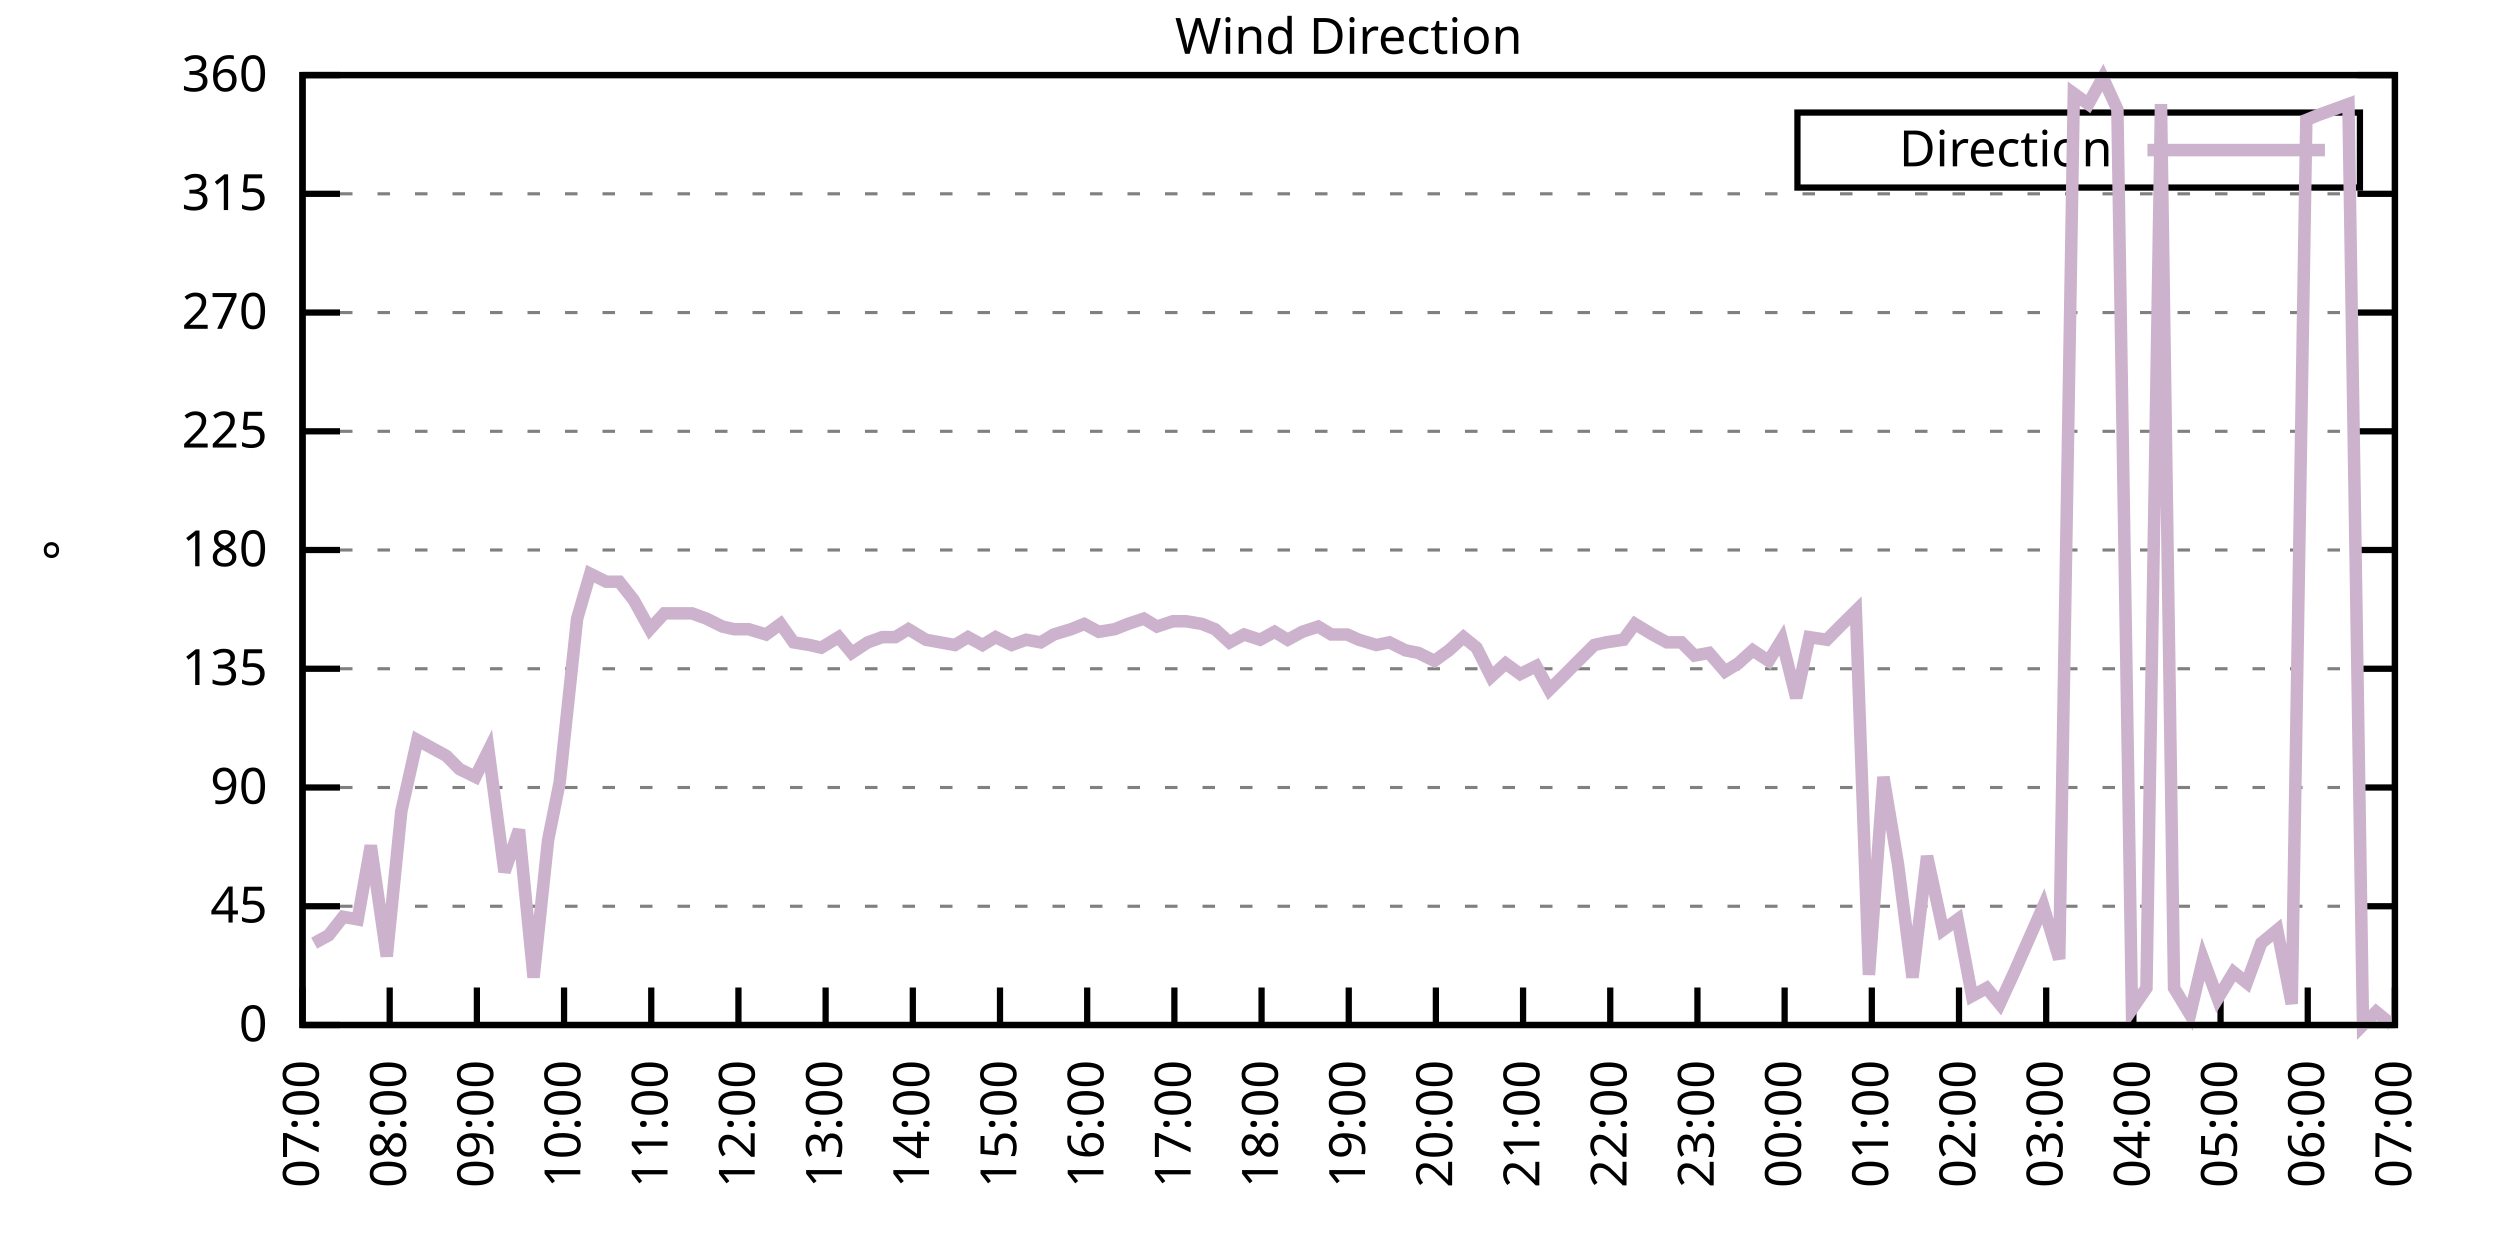
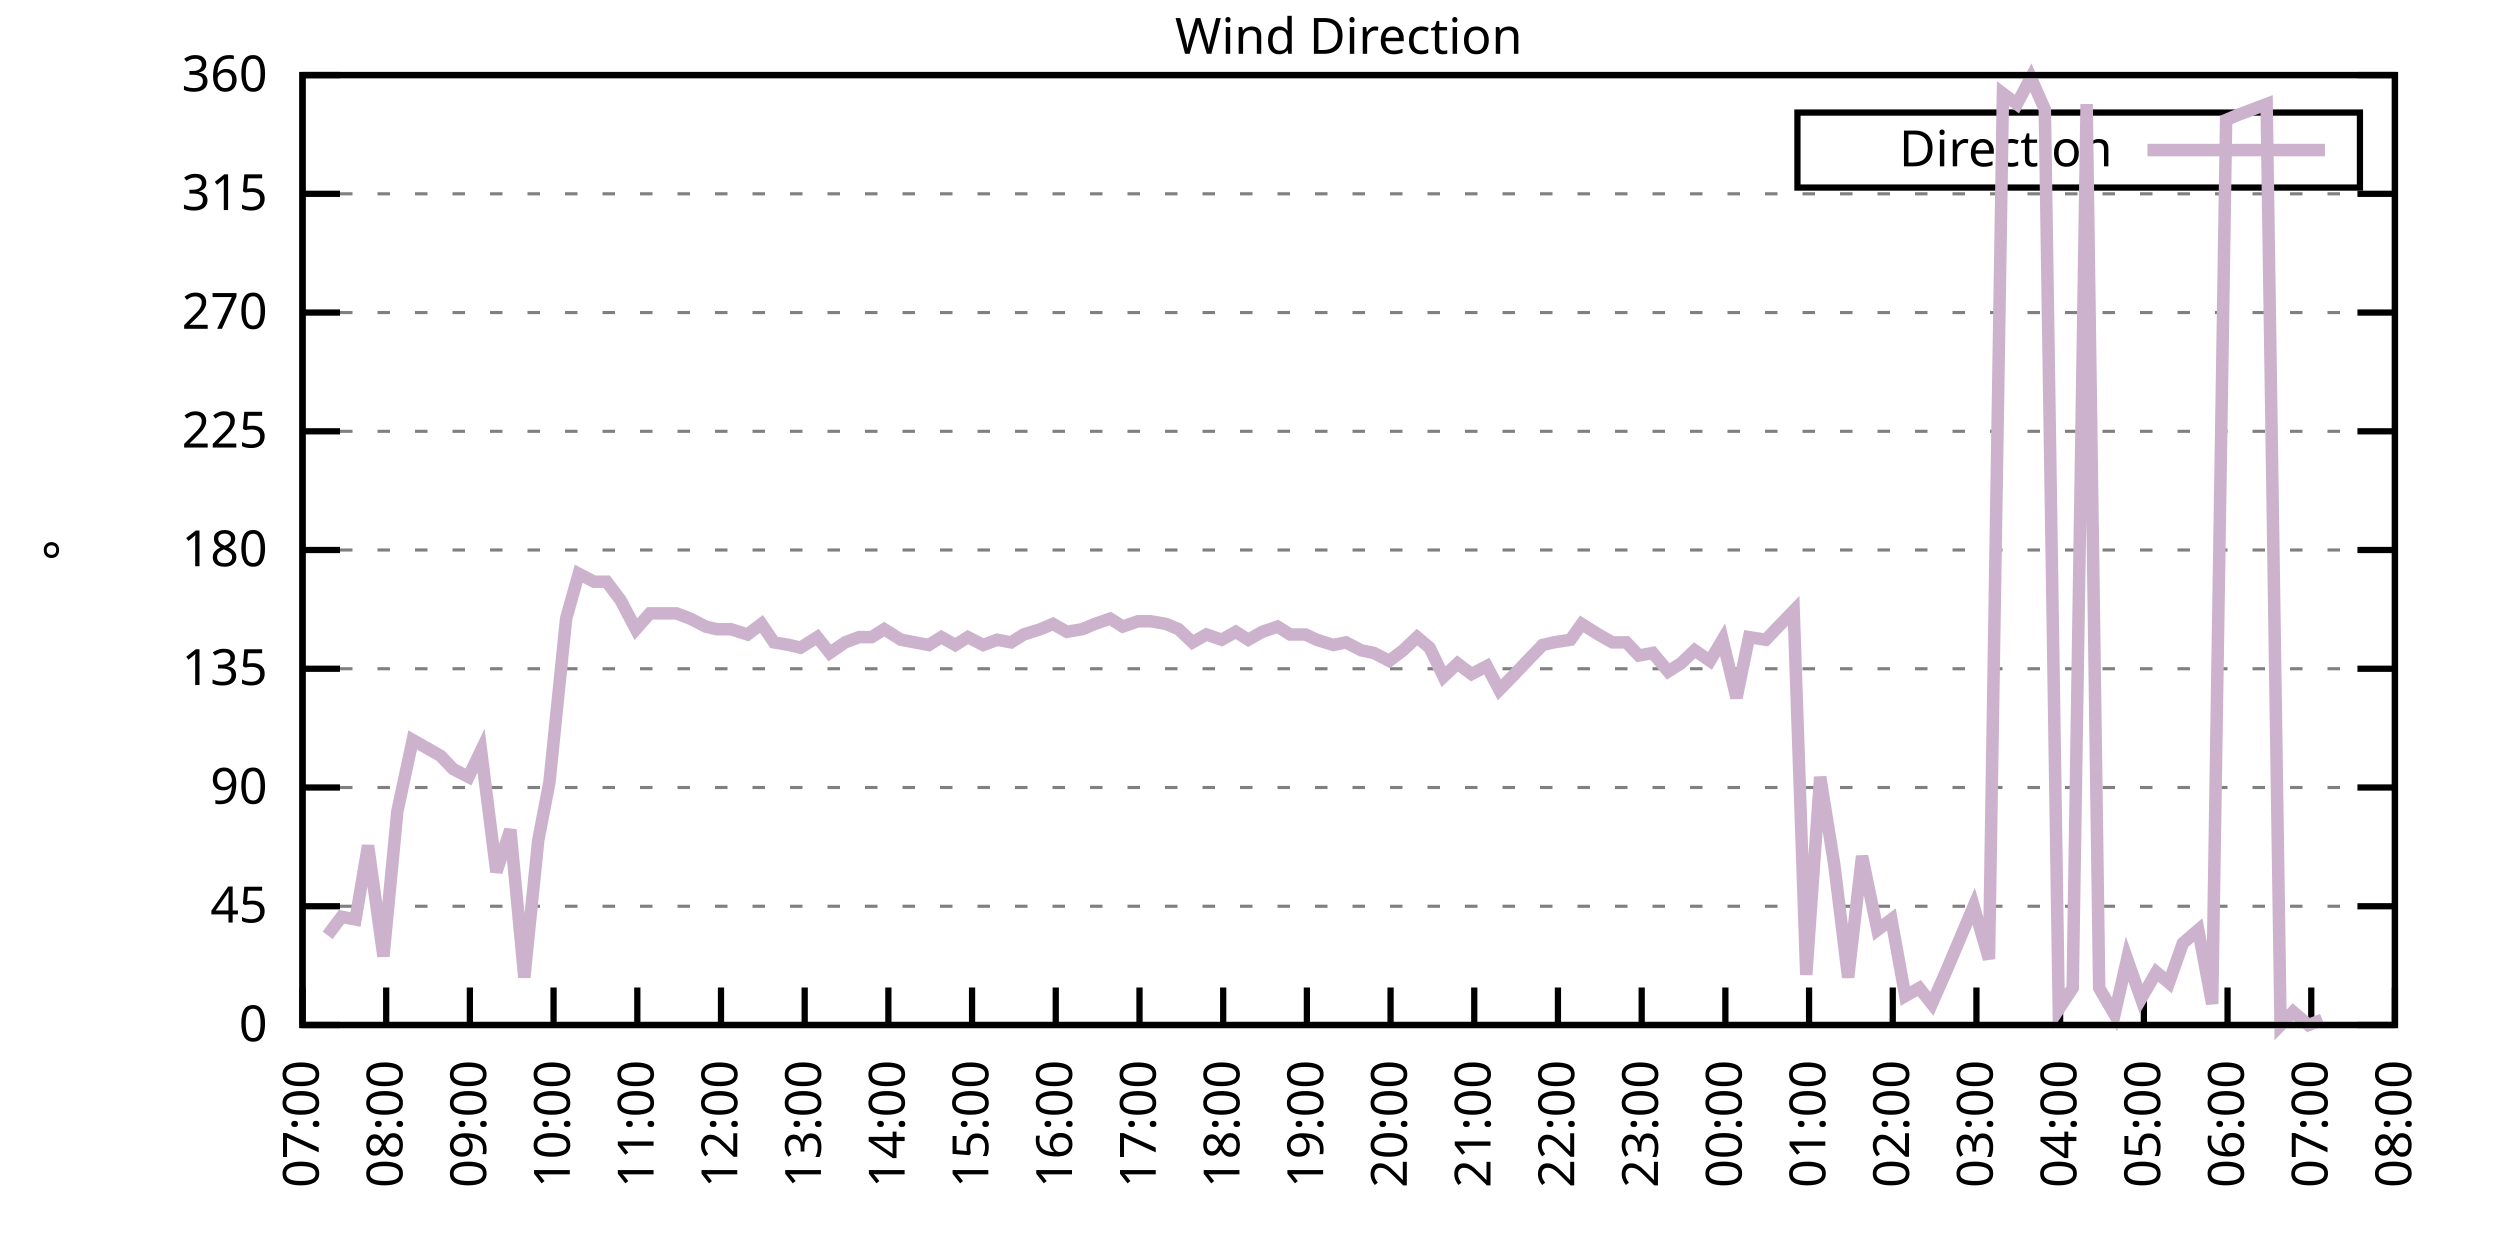
<svg xmlns="http://www.w3.org/2000/svg" xmlns:xlink="http://www.w3.org/1999/xlink" width="400" height="200" viewBox="0 0 400 200">
  <g id="gnuplot_canvas">
    <rect x="0" y="0" width="400" height="200" fill="none" />
    <defs>
      <circle id="gpDot" r="0.5" stroke-width="0.5" stroke="currentColor" />
      <path id="gpPt0" stroke-width="0.333" stroke="currentColor" d="M-1,0 h2 M0,-1 v2" />
      <path id="gpPt1" stroke-width="0.333" stroke="currentColor" d="M-1,-1 L1,1 M1,-1 L-1,1" />
      <path id="gpPt2" stroke-width="0.333" stroke="currentColor" d="M-1,0 L1,0 M0,-1 L0,1 M-1,-1 L1,1 M-1,1 L1,-1" />
      <rect id="gpPt3" stroke-width="0.333" stroke="currentColor" x="-1" y="-1" width="2" height="2" />
      <rect id="gpPt4" stroke-width="0.333" stroke="currentColor" fill="currentColor" x="-1" y="-1" width="2" height="2" />
      <circle id="gpPt5" stroke-width="0.333" stroke="currentColor" cx="0" cy="0" r="1" />
      <use xlink:href="#gpPt5" id="gpPt6" fill="currentColor" stroke="none" />
      <path id="gpPt7" stroke-width="0.333" stroke="currentColor" d="M0,-1.33 L-1.33,0.67 L1.33,0.67 z" />
      <use xlink:href="#gpPt7" id="gpPt8" fill="currentColor" stroke="none" />
      <use xlink:href="#gpPt7" id="gpPt9" stroke="currentColor" transform="rotate(180)" />
      <use xlink:href="#gpPt9" id="gpPt10" fill="currentColor" stroke="none" />
      <use xlink:href="#gpPt3" id="gpPt11" stroke="currentColor" transform="rotate(45)" />
      <use xlink:href="#gpPt11" id="gpPt12" fill="currentColor" stroke="none" />
      <path id="gpPt13" stroke-width="0.333" stroke="currentColor" d="M0,1.330 L1.265,0.411 L0.782,-1.067 L-0.782,-1.076 L-1.265,0.411 z" />
      <use xlink:href="#gpPt13" id="gpPt14" fill="currentColor" stroke="none" />
      <filter id="textbox" filterUnits="objectBoundingBox" x="0" y="0" height="1" width="1">
        <feFlood flood-color="white" flood-opacity="1" result="bgnd" />
        <feComposite in="SourceGraphic" in2="bgnd" operator="atop" />
      </filter>
      <filter id="greybox" filterUnits="objectBoundingBox" x="0" y="0" height="1" width="1">
        <feFlood flood-color="lightgrey" flood-opacity="1" result="grey" />
        <feComposite in="SourceGraphic" in2="grey" operator="atop" />
      </filter>
    </defs>
    <g fill="none" color="white" stroke="currentColor" stroke-width="1.00" stroke-linecap="butt" stroke-linejoin="miter">
</g>
    <g fill="none" color="black" stroke="currentColor" stroke-width="1.00" stroke-linecap="butt" stroke-linejoin="miter">
      <g stroke="none" shape-rendering="crispEdges">
        <polygon fill="rgb(255, 255, 255)" points="48.40,164.00 383.18,164.00 383.18,12.02 48.40,12.02 " />
      </g>
    </g>
    <g fill="none" color="black" stroke="currentColor" stroke-width="1.00" stroke-linecap="butt" stroke-linejoin="miter">
</g>
    <g fill="none" color="black" stroke="black" stroke-width="0.50" stroke-linecap="butt" stroke-linejoin="miter">
</g>
    <g fill="none" color="gray" stroke="currentColor" stroke-width="0.50" stroke-linecap="butt" stroke-linejoin="miter">
      <path stroke="gray" stroke-dasharray="2,4" class="gridline" d="M48.40,164.00 L383.19,164.00  " />
    </g>
    <g fill="none" color="gray" stroke="gray" stroke-width="1.00" stroke-linecap="butt" stroke-linejoin="miter">
</g>
    <g fill="none" color="black" stroke="currentColor" stroke-width="1.00" stroke-linecap="butt" stroke-linejoin="miter">
      <path stroke="black" d="M48.40,164.00 L54.40,164.00 M383.19,164.00 L377.19,164.00  " />
      <g transform="translate(42.80,166.60)" stroke="none" fill="black" font-family="Sans" font-size="8.00" text-anchor="end">
        <text>
          <tspan font-family="Sans"> 0</tspan>
        </text>
      </g>
    </g>
    <g fill="none" color="black" stroke="currentColor" stroke-width="1.00" stroke-linecap="butt" stroke-linejoin="miter">
</g>
    <g fill="none" color="black" stroke="black" stroke-width="0.50" stroke-linecap="butt" stroke-linejoin="miter">
</g>
    <g fill="none" color="gray" stroke="currentColor" stroke-width="0.50" stroke-linecap="butt" stroke-linejoin="miter">
      <path stroke="gray" stroke-dasharray="2,4" class="gridline" d="M48.40,145.00 L383.19,145.00  " />
    </g>
    <g fill="none" color="gray" stroke="gray" stroke-width="1.00" stroke-linecap="butt" stroke-linejoin="miter">
</g>
    <g fill="none" color="black" stroke="currentColor" stroke-width="1.00" stroke-linecap="butt" stroke-linejoin="miter">
      <path stroke="black" d="M48.40,145.00 L54.40,145.00 M383.19,145.00 L377.19,145.00  " />
      <g transform="translate(42.80,147.60)" stroke="none" fill="black" font-family="Sans" font-size="8.00" text-anchor="end">
        <text>
          <tspan font-family="Sans"> 45</tspan>
        </text>
      </g>
    </g>
    <g fill="none" color="black" stroke="currentColor" stroke-width="1.00" stroke-linecap="butt" stroke-linejoin="miter">
</g>
    <g fill="none" color="black" stroke="black" stroke-width="0.50" stroke-linecap="butt" stroke-linejoin="miter">
</g>
    <g fill="none" color="gray" stroke="currentColor" stroke-width="0.50" stroke-linecap="butt" stroke-linejoin="miter">
      <path stroke="gray" stroke-dasharray="2,4" class="gridline" d="M48.40,126.00 L383.19,126.00  " />
    </g>
    <g fill="none" color="gray" stroke="gray" stroke-width="1.00" stroke-linecap="butt" stroke-linejoin="miter">
</g>
    <g fill="none" color="black" stroke="currentColor" stroke-width="1.00" stroke-linecap="butt" stroke-linejoin="miter">
      <path stroke="black" d="M48.40,126.00 L54.40,126.00 M383.19,126.00 L377.19,126.00  " />
      <g transform="translate(42.80,128.60)" stroke="none" fill="black" font-family="Sans" font-size="8.00" text-anchor="end">
        <text>
          <tspan font-family="Sans"> 90</tspan>
        </text>
      </g>
    </g>
    <g fill="none" color="black" stroke="currentColor" stroke-width="1.00" stroke-linecap="butt" stroke-linejoin="miter">
</g>
    <g fill="none" color="black" stroke="black" stroke-width="0.50" stroke-linecap="butt" stroke-linejoin="miter">
</g>
    <g fill="none" color="gray" stroke="currentColor" stroke-width="0.50" stroke-linecap="butt" stroke-linejoin="miter">
      <path stroke="gray" stroke-dasharray="2,4" class="gridline" d="M48.40,107.00 L383.19,107.00  " />
    </g>
    <g fill="none" color="gray" stroke="gray" stroke-width="1.00" stroke-linecap="butt" stroke-linejoin="miter">
</g>
    <g fill="none" color="black" stroke="currentColor" stroke-width="1.00" stroke-linecap="butt" stroke-linejoin="miter">
      <path stroke="black" d="M48.40,107.00 L54.40,107.00 M383.19,107.00 L377.19,107.00  " />
      <g transform="translate(42.80,109.60)" stroke="none" fill="black" font-family="Sans" font-size="8.00" text-anchor="end">
        <text>
          <tspan font-family="Sans"> 135</tspan>
        </text>
      </g>
    </g>
    <g fill="none" color="black" stroke="currentColor" stroke-width="1.00" stroke-linecap="butt" stroke-linejoin="miter">
</g>
    <g fill="none" color="black" stroke="black" stroke-width="0.50" stroke-linecap="butt" stroke-linejoin="miter">
</g>
    <g fill="none" color="gray" stroke="currentColor" stroke-width="0.50" stroke-linecap="butt" stroke-linejoin="miter">
      <path stroke="gray" stroke-dasharray="2,4" class="gridline" d="M48.40,88.00 L383.19,88.00  " />
    </g>
    <g fill="none" color="gray" stroke="gray" stroke-width="1.00" stroke-linecap="butt" stroke-linejoin="miter">
</g>
    <g fill="none" color="black" stroke="currentColor" stroke-width="1.00" stroke-linecap="butt" stroke-linejoin="miter">
      <path stroke="black" d="M48.40,88.00 L54.40,88.00 M383.19,88.00 L377.19,88.00  " />
      <g transform="translate(42.80,90.60)" stroke="none" fill="black" font-family="Sans" font-size="8.00" text-anchor="end">
        <text>
          <tspan font-family="Sans"> 180</tspan>
        </text>
      </g>
    </g>
    <g fill="none" color="black" stroke="currentColor" stroke-width="1.00" stroke-linecap="butt" stroke-linejoin="miter">
</g>
    <g fill="none" color="black" stroke="black" stroke-width="0.50" stroke-linecap="butt" stroke-linejoin="miter">
</g>
    <g fill="none" color="gray" stroke="currentColor" stroke-width="0.50" stroke-linecap="butt" stroke-linejoin="miter">
      <path stroke="gray" stroke-dasharray="2,4" class="gridline" d="M48.40,69.01 L383.19,69.01  " />
    </g>
    <g fill="none" color="gray" stroke="gray" stroke-width="1.00" stroke-linecap="butt" stroke-linejoin="miter">
</g>
    <g fill="none" color="black" stroke="currentColor" stroke-width="1.00" stroke-linecap="butt" stroke-linejoin="miter">
      <path stroke="black" d="M48.40,69.01 L54.40,69.01 M383.19,69.01 L377.19,69.01  " />
      <g transform="translate(42.80,71.61)" stroke="none" fill="black" font-family="Sans" font-size="8.00" text-anchor="end">
        <text>
          <tspan font-family="Sans"> 225</tspan>
        </text>
      </g>
    </g>
    <g fill="none" color="black" stroke="currentColor" stroke-width="1.00" stroke-linecap="butt" stroke-linejoin="miter">
</g>
    <g fill="none" color="black" stroke="black" stroke-width="0.50" stroke-linecap="butt" stroke-linejoin="miter">
</g>
    <g fill="none" color="gray" stroke="currentColor" stroke-width="0.50" stroke-linecap="butt" stroke-linejoin="miter">
      <path stroke="gray" stroke-dasharray="2,4" class="gridline" d="M48.40,50.01 L383.19,50.01  " />
    </g>
    <g fill="none" color="gray" stroke="gray" stroke-width="1.00" stroke-linecap="butt" stroke-linejoin="miter">
</g>
    <g fill="none" color="black" stroke="currentColor" stroke-width="1.00" stroke-linecap="butt" stroke-linejoin="miter">
      <path stroke="black" d="M48.40,50.01 L54.40,50.01 M383.19,50.01 L377.19,50.01  " />
      <g transform="translate(42.80,52.61)" stroke="none" fill="black" font-family="Sans" font-size="8.00" text-anchor="end">
        <text>
          <tspan font-family="Sans"> 270</tspan>
        </text>
      </g>
    </g>
    <g fill="none" color="black" stroke="currentColor" stroke-width="1.00" stroke-linecap="butt" stroke-linejoin="miter">
</g>
    <g fill="none" color="black" stroke="black" stroke-width="0.50" stroke-linecap="butt" stroke-linejoin="miter">
</g>
    <g fill="none" color="gray" stroke="currentColor" stroke-width="0.50" stroke-linecap="butt" stroke-linejoin="miter">
      <path stroke="gray" stroke-dasharray="2,4" class="gridline" d="M48.40,31.01 L383.19,31.01  " />
    </g>
    <g fill="none" color="gray" stroke="gray" stroke-width="1.00" stroke-linecap="butt" stroke-linejoin="miter">
</g>
    <g fill="none" color="black" stroke="currentColor" stroke-width="1.00" stroke-linecap="butt" stroke-linejoin="miter">
      <path stroke="black" d="M48.40,31.01 L54.40,31.01 M383.19,31.01 L377.19,31.01  " />
      <g transform="translate(42.80,33.61)" stroke="none" fill="black" font-family="Sans" font-size="8.00" text-anchor="end">
        <text>
          <tspan font-family="Sans"> 315</tspan>
        </text>
      </g>
    </g>
    <g fill="none" color="black" stroke="currentColor" stroke-width="1.00" stroke-linecap="butt" stroke-linejoin="miter">
</g>
    <g fill="none" color="black" stroke="black" stroke-width="0.50" stroke-linecap="butt" stroke-linejoin="miter">
</g>
    <g fill="none" color="gray" stroke="currentColor" stroke-width="0.50" stroke-linecap="butt" stroke-linejoin="miter">
      <path stroke="gray" stroke-dasharray="2,4" class="gridline" d="M48.40,12.01 L383.19,12.01  " />
    </g>
    <g fill="none" color="gray" stroke="gray" stroke-width="1.00" stroke-linecap="butt" stroke-linejoin="miter">
</g>
    <g fill="none" color="black" stroke="currentColor" stroke-width="1.00" stroke-linecap="butt" stroke-linejoin="miter">
      <path stroke="black" d="M48.40,12.01 L54.40,12.01 M383.19,12.01 L377.19,12.01  " />
      <g transform="translate(42.80,14.61)" stroke="none" fill="black" font-family="Sans" font-size="8.00" text-anchor="end">
        <text>
          <tspan font-family="Sans"> 360</tspan>
        </text>
      </g>
    </g>
    <g fill="none" color="black" stroke="currentColor" stroke-width="1.00" stroke-linecap="butt" stroke-linejoin="miter">
      <path stroke="black" d="M48.40,164.00 L48.40,158.00  " />
      <g transform="translate(51.00,169.60) rotate(270.00)" stroke="none" fill="black" font-family="Sans" font-size="8.00" text-anchor="end">
        <text>
          <tspan font-family="Sans">07:00</tspan>
        </text>
      </g>
    </g>
    <g fill="none" color="black" stroke="currentColor" stroke-width="1.00" stroke-linecap="butt" stroke-linejoin="miter">
-       <path stroke="black" d="M62.35,164.00 L62.35,158.00  " />
-       <g transform="translate(64.95,169.60) rotate(270.00)" stroke="none" fill="black" font-family="Sans" font-size="8.00" text-anchor="end">
+       <path stroke="black" d="M61.79,164.00 L61.79,158.00  " />
+       <g transform="translate(64.39,169.60) rotate(270.00)" stroke="none" fill="black" font-family="Sans" font-size="8.00" text-anchor="end">
        <text>
          <tspan font-family="Sans">08:00</tspan>
        </text>
      </g>
    </g>
    <g fill="none" color="black" stroke="currentColor" stroke-width="1.00" stroke-linecap="butt" stroke-linejoin="miter">
-       <path stroke="black" d="M76.30,164.00 L76.30,158.00  " />
-       <g transform="translate(78.90,169.60) rotate(270.00)" stroke="none" fill="black" font-family="Sans" font-size="8.00" text-anchor="end">
+       <path stroke="black" d="M75.18,164.00 L75.18,158.00  " />
+       <g transform="translate(77.78,169.60) rotate(270.00)" stroke="none" fill="black" font-family="Sans" font-size="8.00" text-anchor="end">
        <text>
          <tspan font-family="Sans">09:00</tspan>
        </text>
      </g>
    </g>
    <g fill="none" color="black" stroke="currentColor" stroke-width="1.00" stroke-linecap="butt" stroke-linejoin="miter">
-       <path stroke="black" d="M90.25,164.00 L90.25,158.00  " />
-       <g transform="translate(92.85,169.60) rotate(270.00)" stroke="none" fill="black" font-family="Sans" font-size="8.00" text-anchor="end">
+       <path stroke="black" d="M88.57,164.00 L88.57,158.00  " />
+       <g transform="translate(91.17,169.60) rotate(270.00)" stroke="none" fill="black" font-family="Sans" font-size="8.00" text-anchor="end">
        <text>
          <tspan font-family="Sans">10:00</tspan>
        </text>
      </g>
    </g>
    <g fill="none" color="black" stroke="currentColor" stroke-width="1.00" stroke-linecap="butt" stroke-linejoin="miter">
-       <path stroke="black" d="M104.20,164.00 L104.20,158.00  " />
-       <g transform="translate(106.80,169.60) rotate(270.00)" stroke="none" fill="black" font-family="Sans" font-size="8.00" text-anchor="end">
+       <path stroke="black" d="M101.97,164.00 L101.97,158.00  " />
+       <g transform="translate(104.57,169.60) rotate(270.00)" stroke="none" fill="black" font-family="Sans" font-size="8.00" text-anchor="end">
        <text>
          <tspan font-family="Sans">11:00</tspan>
        </text>
      </g>
    </g>
    <g fill="none" color="black" stroke="currentColor" stroke-width="1.00" stroke-linecap="butt" stroke-linejoin="miter">
-       <path stroke="black" d="M118.15,164.00 L118.15,158.00  " />
-       <g transform="translate(120.75,169.60) rotate(270.00)" stroke="none" fill="black" font-family="Sans" font-size="8.00" text-anchor="end">
+       <path stroke="black" d="M115.36,164.00 L115.36,158.00  " />
+       <g transform="translate(117.96,169.60) rotate(270.00)" stroke="none" fill="black" font-family="Sans" font-size="8.00" text-anchor="end">
        <text>
          <tspan font-family="Sans">12:00</tspan>
        </text>
      </g>
    </g>
    <g fill="none" color="black" stroke="currentColor" stroke-width="1.00" stroke-linecap="butt" stroke-linejoin="miter">
-       <path stroke="black" d="M132.10,164.00 L132.10,158.00  " />
-       <g transform="translate(134.70,169.60) rotate(270.00)" stroke="none" fill="black" font-family="Sans" font-size="8.00" text-anchor="end">
+       <path stroke="black" d="M128.75,164.00 L128.75,158.00  " />
+       <g transform="translate(131.35,169.60) rotate(270.00)" stroke="none" fill="black" font-family="Sans" font-size="8.00" text-anchor="end">
        <text>
          <tspan font-family="Sans">13:00</tspan>
        </text>
      </g>
    </g>
    <g fill="none" color="black" stroke="currentColor" stroke-width="1.00" stroke-linecap="butt" stroke-linejoin="miter">
-       <path stroke="black" d="M146.05,164.00 L146.05,158.00  " />
-       <g transform="translate(148.65,169.60) rotate(270.00)" stroke="none" fill="black" font-family="Sans" font-size="8.00" text-anchor="end">
+       <path stroke="black" d="M142.14,164.00 L142.14,158.00  " />
+       <g transform="translate(144.74,169.60) rotate(270.00)" stroke="none" fill="black" font-family="Sans" font-size="8.00" text-anchor="end">
        <text>
          <tspan font-family="Sans">14:00</tspan>
        </text>
      </g>
    </g>
    <g fill="none" color="black" stroke="currentColor" stroke-width="1.00" stroke-linecap="butt" stroke-linejoin="miter">
-       <path stroke="black" d="M160.00,164.00 L160.00,158.00  " />
-       <g transform="translate(162.60,169.60) rotate(270.00)" stroke="none" fill="black" font-family="Sans" font-size="8.00" text-anchor="end">
+       <path stroke="black" d="M155.53,164.00 L155.53,158.00  " />
+       <g transform="translate(158.13,169.60) rotate(270.00)" stroke="none" fill="black" font-family="Sans" font-size="8.00" text-anchor="end">
        <text>
          <tspan font-family="Sans">15:00</tspan>
        </text>
      </g>
    </g>
    <g fill="none" color="black" stroke="currentColor" stroke-width="1.00" stroke-linecap="butt" stroke-linejoin="miter">
-       <path stroke="black" d="M173.95,164.00 L173.95,158.00  " />
-       <g transform="translate(176.55,169.60) rotate(270.00)" stroke="none" fill="black" font-family="Sans" font-size="8.00" text-anchor="end">
+       <path stroke="black" d="M168.92,164.00 L168.92,158.00  " />
+       <g transform="translate(171.52,169.60) rotate(270.00)" stroke="none" fill="black" font-family="Sans" font-size="8.00" text-anchor="end">
        <text>
          <tspan font-family="Sans">16:00</tspan>
        </text>
      </g>
    </g>
    <g fill="none" color="black" stroke="currentColor" stroke-width="1.00" stroke-linecap="butt" stroke-linejoin="miter">
-       <path stroke="black" d="M187.90,164.00 L187.90,158.00  " />
-       <g transform="translate(190.50,169.60) rotate(270.00)" stroke="none" fill="black" font-family="Sans" font-size="8.00" text-anchor="end">
+       <path stroke="black" d="M182.32,164.00 L182.32,158.00  " />
+       <g transform="translate(184.92,169.60) rotate(270.00)" stroke="none" fill="black" font-family="Sans" font-size="8.00" text-anchor="end">
        <text>
          <tspan font-family="Sans">17:00</tspan>
        </text>
      </g>
    </g>
    <g fill="none" color="black" stroke="currentColor" stroke-width="1.00" stroke-linecap="butt" stroke-linejoin="miter">
-       <path stroke="black" d="M201.85,164.00 L201.85,158.00  " />
-       <g transform="translate(204.45,169.60) rotate(270.00)" stroke="none" fill="black" font-family="Sans" font-size="8.00" text-anchor="end">
+       <path stroke="black" d="M195.71,164.00 L195.71,158.00  " />
+       <g transform="translate(198.31,169.60) rotate(270.00)" stroke="none" fill="black" font-family="Sans" font-size="8.00" text-anchor="end">
        <text>
          <tspan font-family="Sans">18:00</tspan>
        </text>
      </g>
    </g>
    <g fill="none" color="black" stroke="currentColor" stroke-width="1.00" stroke-linecap="butt" stroke-linejoin="miter">
-       <path stroke="black" d="M215.80,164.00 L215.80,158.00  " />
-       <g transform="translate(218.40,169.60) rotate(270.00)" stroke="none" fill="black" font-family="Sans" font-size="8.00" text-anchor="end">
+       <path stroke="black" d="M209.10,164.00 L209.10,158.00  " />
+       <g transform="translate(211.70,169.60) rotate(270.00)" stroke="none" fill="black" font-family="Sans" font-size="8.00" text-anchor="end">
        <text>
          <tspan font-family="Sans">19:00</tspan>
        </text>
      </g>
    </g>
    <g fill="none" color="black" stroke="currentColor" stroke-width="1.00" stroke-linecap="butt" stroke-linejoin="miter">
-       <path stroke="black" d="M229.74,164.00 L229.74,158.00  " />
-       <g transform="translate(232.34,169.60) rotate(270.00)" stroke="none" fill="black" font-family="Sans" font-size="8.00" text-anchor="end">
+       <path stroke="black" d="M222.49,164.00 L222.49,158.00  " />
+       <g transform="translate(225.09,169.60) rotate(270.00)" stroke="none" fill="black" font-family="Sans" font-size="8.00" text-anchor="end">
        <text>
          <tspan font-family="Sans">20:00</tspan>
        </text>
      </g>
    </g>
    <g fill="none" color="black" stroke="currentColor" stroke-width="1.00" stroke-linecap="butt" stroke-linejoin="miter">
-       <path stroke="black" d="M243.69,164.00 L243.69,158.00  " />
-       <g transform="translate(246.29,169.60) rotate(270.00)" stroke="none" fill="black" font-family="Sans" font-size="8.00" text-anchor="end">
+       <path stroke="black" d="M235.88,164.00 L235.88,158.00  " />
+       <g transform="translate(238.48,169.60) rotate(270.00)" stroke="none" fill="black" font-family="Sans" font-size="8.00" text-anchor="end">
        <text>
          <tspan font-family="Sans">21:00</tspan>
        </text>
      </g>
    </g>
    <g fill="none" color="black" stroke="currentColor" stroke-width="1.00" stroke-linecap="butt" stroke-linejoin="miter">
-       <path stroke="black" d="M257.64,164.00 L257.64,158.00  " />
-       <g transform="translate(260.24,169.60) rotate(270.00)" stroke="none" fill="black" font-family="Sans" font-size="8.00" text-anchor="end">
+       <path stroke="black" d="M249.27,164.00 L249.27,158.00  " />
+       <g transform="translate(251.87,169.60) rotate(270.00)" stroke="none" fill="black" font-family="Sans" font-size="8.00" text-anchor="end">
        <text>
          <tspan font-family="Sans">22:00</tspan>
        </text>
      </g>
    </g>
    <g fill="none" color="black" stroke="currentColor" stroke-width="1.00" stroke-linecap="butt" stroke-linejoin="miter">
-       <path stroke="black" d="M271.59,164.00 L271.59,158.00  " />
-       <g transform="translate(274.19,169.60) rotate(270.00)" stroke="none" fill="black" font-family="Sans" font-size="8.00" text-anchor="end">
+       <path stroke="black" d="M262.67,164.00 L262.67,158.00  " />
+       <g transform="translate(265.27,169.60) rotate(270.00)" stroke="none" fill="black" font-family="Sans" font-size="8.00" text-anchor="end">
        <text>
          <tspan font-family="Sans">23:00</tspan>
        </text>
      </g>
    </g>
    <g fill="none" color="black" stroke="currentColor" stroke-width="1.00" stroke-linecap="butt" stroke-linejoin="miter">
-       <path stroke="black" d="M285.54,164.00 L285.54,158.00  " />
-       <g transform="translate(288.14,169.60) rotate(270.00)" stroke="none" fill="black" font-family="Sans" font-size="8.00" text-anchor="end">
+       <path stroke="black" d="M276.06,164.00 L276.06,158.00  " />
+       <g transform="translate(278.66,169.60) rotate(270.00)" stroke="none" fill="black" font-family="Sans" font-size="8.00" text-anchor="end">
        <text>
          <tspan font-family="Sans">00:00</tspan>
        </text>
      </g>
    </g>
    <g fill="none" color="black" stroke="currentColor" stroke-width="1.00" stroke-linecap="butt" stroke-linejoin="miter">
-       <path stroke="black" d="M299.49,164.00 L299.49,158.00  " />
-       <g transform="translate(302.09,169.60) rotate(270.00)" stroke="none" fill="black" font-family="Sans" font-size="8.00" text-anchor="end">
+       <path stroke="black" d="M289.45,164.00 L289.45,158.00  " />
+       <g transform="translate(292.05,169.60) rotate(270.00)" stroke="none" fill="black" font-family="Sans" font-size="8.00" text-anchor="end">
        <text>
          <tspan font-family="Sans">01:00</tspan>
        </text>
      </g>
    </g>
    <g fill="none" color="black" stroke="currentColor" stroke-width="1.00" stroke-linecap="butt" stroke-linejoin="miter">
-       <path stroke="black" d="M313.44,164.00 L313.44,158.00  " />
-       <g transform="translate(316.04,169.60) rotate(270.00)" stroke="none" fill="black" font-family="Sans" font-size="8.00" text-anchor="end">
+       <path stroke="black" d="M302.84,164.00 L302.84,158.00  " />
+       <g transform="translate(305.44,169.60) rotate(270.00)" stroke="none" fill="black" font-family="Sans" font-size="8.00" text-anchor="end">
        <text>
          <tspan font-family="Sans">02:00</tspan>
        </text>
      </g>
    </g>
    <g fill="none" color="black" stroke="currentColor" stroke-width="1.00" stroke-linecap="butt" stroke-linejoin="miter">
-       <path stroke="black" d="M327.39,164.00 L327.39,158.00  " />
-       <g transform="translate(329.99,169.60) rotate(270.00)" stroke="none" fill="black" font-family="Sans" font-size="8.00" text-anchor="end">
+       <path stroke="black" d="M316.23,164.00 L316.23,158.00  " />
+       <g transform="translate(318.83,169.60) rotate(270.00)" stroke="none" fill="black" font-family="Sans" font-size="8.00" text-anchor="end">
        <text>
          <tspan font-family="Sans">03:00</tspan>
        </text>
      </g>
    </g>
    <g fill="none" color="black" stroke="currentColor" stroke-width="1.00" stroke-linecap="butt" stroke-linejoin="miter">
-       <path stroke="black" d="M341.34,164.00 L341.34,158.00  " />
-       <g transform="translate(343.94,169.60) rotate(270.00)" stroke="none" fill="black" font-family="Sans" font-size="8.00" text-anchor="end">
+       <path stroke="black" d="M329.62,164.00 L329.62,158.00  " />
+       <g transform="translate(332.22,169.60) rotate(270.00)" stroke="none" fill="black" font-family="Sans" font-size="8.00" text-anchor="end">
        <text>
          <tspan font-family="Sans">04:00</tspan>
        </text>
      </g>
    </g>
    <g fill="none" color="black" stroke="currentColor" stroke-width="1.00" stroke-linecap="butt" stroke-linejoin="miter">
-       <path stroke="black" d="M355.29,164.00 L355.29,158.00  " />
-       <g transform="translate(357.89,169.60) rotate(270.00)" stroke="none" fill="black" font-family="Sans" font-size="8.00" text-anchor="end">
+       <path stroke="black" d="M343.02,164.00 L343.02,158.00  " />
+       <g transform="translate(345.62,169.60) rotate(270.00)" stroke="none" fill="black" font-family="Sans" font-size="8.00" text-anchor="end">
        <text>
          <tspan font-family="Sans">05:00</tspan>
        </text>
      </g>
    </g>
    <g fill="none" color="black" stroke="currentColor" stroke-width="1.00" stroke-linecap="butt" stroke-linejoin="miter">
-       <path stroke="black" d="M369.24,164.00 L369.24,158.00  " />
-       <g transform="translate(371.84,169.60) rotate(270.00)" stroke="none" fill="black" font-family="Sans" font-size="8.00" text-anchor="end">
+       <path stroke="black" d="M356.41,164.00 L356.41,158.00  " />
+       <g transform="translate(359.01,169.60) rotate(270.00)" stroke="none" fill="black" font-family="Sans" font-size="8.00" text-anchor="end">
        <text>
          <tspan font-family="Sans">06:00</tspan>
+         </text>
+       </g>
+     </g>
+     <g fill="none" color="black" stroke="currentColor" stroke-width="1.00" stroke-linecap="butt" stroke-linejoin="miter">
+       <path stroke="black" d="M369.80,164.00 L369.80,158.00  " />
+       <g transform="translate(372.40,169.60) rotate(270.00)" stroke="none" fill="black" font-family="Sans" font-size="8.00" text-anchor="end">
+         <text>
+           <tspan font-family="Sans">07:00</tspan>
        </text>
      </g>
    </g>
    <g fill="none" color="black" stroke="currentColor" stroke-width="1.00" stroke-linecap="butt" stroke-linejoin="miter">
      <path stroke="black" d="M383.19,164.00 L383.19,158.00  " />
      <g transform="translate(385.79,169.60) rotate(270.00)" stroke="none" fill="black" font-family="Sans" font-size="8.00" text-anchor="end">
        <text>
-           <tspan font-family="Sans">07:00</tspan>
+           <tspan font-family="Sans">08:00</tspan>
        </text>
      </g>
    </g>
    <g fill="none" color="black" stroke="currentColor" stroke-width="1.00" stroke-linecap="butt" stroke-linejoin="miter">
</g>
    <g fill="none" color="black" stroke="currentColor" stroke-width="1.00" stroke-linecap="butt" stroke-linejoin="miter">
      <path stroke="black" d="M48.40,12.01 L48.40,164.00 L383.19,164.00 L383.19,12.01 L48.40,12.01 Z  " />
    </g>
    <g fill="none" color="black" stroke="currentColor" stroke-width="1.00" stroke-linecap="butt" stroke-linejoin="miter">
</g>
    <g fill="none" color="black" stroke="currentColor" stroke-width="1.00" stroke-linecap="butt" stroke-linejoin="miter">
      <path stroke="black" d="M287.59,30.01 L287.59,18.01 L377.59,18.01 L377.59,30.01 L287.59,30.01 Z  " />
    </g>
    <g id="Wind_direction_plot_1">
      <g fill="none" color="white" stroke="black" stroke-width="2.00" stroke-linecap="butt" stroke-linejoin="miter">
</g>
      <g fill="none" color="black" stroke="currentColor" stroke-width="2.00" stroke-linecap="butt" stroke-linejoin="miter">
        <g transform="translate(337.99,26.61)" stroke="none" fill="black" font-family="Sans" font-size="8.00" text-anchor="end">
          <text>
            <tspan font-family="Sans">Direction</tspan>
          </text>
        </g>
      </g>
      <g fill="none" color="black" stroke="currentColor" stroke-width="2.00" stroke-linecap="butt" stroke-linejoin="miter">
-         <path stroke="rgb(204, 178, 204)" d="M343.59,24.01 L371.99,24.01 M50.26,150.91 L52.58,149.65 L54.91,146.69 L57.23,147.11 L59.33,135.29 L61.88,153.02   L64.21,129.80 L66.77,118.40 L71.42,120.94 L73.51,123.05 L76.07,124.31 L78.16,120.09 L80.72,139.51 L83.04,132.76   L85.37,156.40 L87.69,134.45 L89.55,125.16 L92.34,98.98 L94.43,91.80 L96.99,93.07 L99.08,93.07 L101.41,96.03   L103.97,100.67 L106.29,98.14 L108.38,98.14 L110.71,98.14 L113.03,98.98 L115.59,100.25 L117.45,100.67 L119.78,100.67   L122.57,101.52 L124.89,99.83 L126.98,102.78 L129.54,103.20 L131.40,103.63 L134.19,101.94 L136.28,104.47 L138.84,102.78   L141.16,101.94 L143.26,101.94 L145.35,100.67 L148.14,102.36 L150.46,102.78 L152.79,103.20 L154.88,101.94 L157.21,103.20   L159.30,101.94 L161.86,103.20 L164.18,102.36 L166.51,102.78 L168.60,101.52 L171.39,100.67 L173.48,99.83 L175.81,101.09   L178.36,100.67 L180.46,99.83 L183.01,98.98 L185.11,100.25 L187.66,99.40 L189.76,99.40 L192.31,99.83 L194.41,100.67   L196.73,102.78 L199.06,101.52 L201.61,102.36 L203.94,101.09 L206.03,102.36 L208.36,101.09 L210.91,100.25 L213.01,101.52   L215.56,101.52 L217.42,102.36 L220.21,103.20 L222.30,102.78 L224.86,104.05 L226.95,104.47 L229.51,105.74 L231.84,104.05   L234.16,101.94 L236.25,103.63 L238.58,108.27 L240.90,106.16 L243.23,107.85 L245.79,106.58 L247.88,110.38 L250.44,107.85   L252.53,105.74 L255.09,103.20 L256.95,102.78 L259.74,102.36 L261.60,99.83 L264.39,101.52 L266.71,102.78 L269.04,102.78   L271.13,104.89 L273.45,104.47 L276.01,107.43 L278.10,106.16 L280.43,104.05 L282.99,105.74 L285.08,102.36 L287.40,111.65   L289.50,101.94 L292.29,102.36 L294.38,100.25 L296.94,97.72 L299.03,155.98 L301.35,124.31 L303.68,138.25 L306.00,156.40   L308.33,136.98 L310.88,148.80 L313.21,147.11 L315.53,159.36 L317.86,158.09 L319.95,160.62 L322.28,155.56 L326.93,145.00   L329.48,153.45 L331.81,14.97 L334.13,16.65 L336.46,12.43 L338.78,17.50 L341.11,161.47 L343.43,158.09 L345.76,16.65   L347.85,158.09 L350.41,162.31 L352.50,153.45 L354.83,159.78 L357.38,155.56 L359.48,157.24 L361.80,150.91 L364.36,148.80   L366.68,160.62 L369.01,19.19 L371.10,18.34 L373.43,17.50 L375.75,16.65 L378.08,164.00 L380.17,161.89 L382.73,164.00    " />
+         <path stroke="rgb(204, 178, 204)" d="M343.59,24.01 L371.99,24.01 M52.42,149.65 L54.65,146.69 L56.88,147.11 L58.89,135.29 L61.35,153.02 L63.58,129.80   L66.03,118.40 L70.50,120.94 L72.50,123.05 L74.96,124.31 L76.97,120.09 L79.42,139.51 L81.66,132.76 L83.89,156.40   L86.12,134.45 L87.91,125.16 L90.58,98.98 L92.59,91.80 L95.05,93.07 L97.06,93.07 L99.29,96.03 L101.74,100.67   L103.98,98.14 L105.98,98.14 L108.22,98.14 L110.45,98.98 L112.90,100.25 L114.69,100.67 L116.92,100.67 L119.60,101.52   L121.83,99.83 L123.84,102.78 L126.29,103.20 L128.08,103.63 L130.76,101.94 L132.77,104.47 L135.22,102.78 L137.45,101.94   L139.46,101.94 L141.47,100.67 L144.15,102.36 L146.38,102.78 L148.61,103.20 L150.62,101.94 L152.85,103.20 L154.86,101.94   L157.32,103.20 L159.55,102.36 L161.78,102.78 L163.79,101.52 L166.47,100.67 L168.48,99.83 L170.71,101.09 L173.17,100.67   L175.17,99.83 L177.63,98.98 L179.64,100.25 L182.09,99.40 L184.10,99.40 L186.56,99.83 L188.57,100.67 L190.80,102.78   L193.03,101.52 L195.48,102.36 L197.72,101.09 L199.73,102.36 L201.96,101.09 L204.41,100.25 L206.42,101.52 L208.88,101.52   L210.66,102.36 L213.34,103.20 L215.35,102.78 L217.80,104.05 L219.81,104.47 L222.27,105.74 L224.50,104.05 L226.73,101.94   L228.74,103.63 L230.97,108.27 L233.20,106.16 L235.44,107.85 L237.89,106.58 L239.90,110.38 L242.36,107.85 L244.36,105.74   L246.82,103.20 L248.60,102.78 L251.28,102.36 L253.07,99.83 L255.75,101.52 L257.98,102.78 L260.21,102.78 L262.22,104.89   L264.45,104.47 L266.91,107.43 L268.92,106.16 L271.15,104.05 L273.60,105.74 L275.61,102.36 L277.84,111.65 L279.85,101.94   L282.53,102.36 L284.54,100.25 L286.99,97.72 L289.00,155.98 L291.23,124.31 L293.47,138.25 L295.70,156.40 L297.93,136.98   L300.39,148.80 L302.62,147.11 L304.85,159.36 L307.08,158.09 L309.09,160.62 L311.32,155.56 L315.79,145.00 L318.24,153.45   L320.47,14.97 L322.70,16.65 L324.94,12.43 L327.17,17.50 L329.40,161.47 L331.63,158.09 L333.86,16.65 L335.87,158.09   L338.33,162.31 L340.34,153.45 L342.57,159.78 L345.02,155.56 L347.03,157.24 L349.26,150.91 L351.72,148.80 L353.95,160.62   L356.18,19.19 L358.19,18.34 L360.42,17.50 L362.66,16.65 L364.89,164.00 L366.90,161.89 L369.35,164.00 L371.58,163.16    " />
      </g>
    </g>
    <g fill="none" color="black" stroke="currentColor" stroke-width="2.00" stroke-linecap="butt" stroke-linejoin="miter">
</g>
    <g fill="none" color="black" stroke="black" stroke-width="1.00" stroke-linecap="butt" stroke-linejoin="miter">
</g>
    <g fill="none" color="black" stroke="currentColor" stroke-width="1.00" stroke-linecap="butt" stroke-linejoin="miter">
      <path stroke="black" d="M48.40,12.01 L48.40,164.00 L383.19,164.00 L383.19,12.01 L48.40,12.01 Z  " />
      <g transform="translate(12.80,88.01) rotate(270.00)" stroke="none" fill="black" font-family="Sans" font-size="8.00" text-anchor="middle">
        <text>
          <tspan font-family="Sans">°</tspan>
        </text>
      </g>
    </g>
    <g fill="none" color="black" stroke="currentColor" stroke-width="1.00" stroke-linecap="butt" stroke-linejoin="miter">
</g>
    <g fill="none" color="black" stroke="currentColor" stroke-width="1.00" stroke-linecap="butt" stroke-linejoin="miter">
      <g transform="translate(215.79,8.61)" stroke="none" fill="black" font-family="Sans" font-size="8.00" text-anchor="middle">
        <text>
          <tspan font-family="Sans">Wind Direction</tspan>
        </text>
      </g>
    </g>
    <g fill="none" color="black" stroke="currentColor" stroke-width="1.00" stroke-linecap="butt" stroke-linejoin="miter">
</g>
  </g>
</svg>
